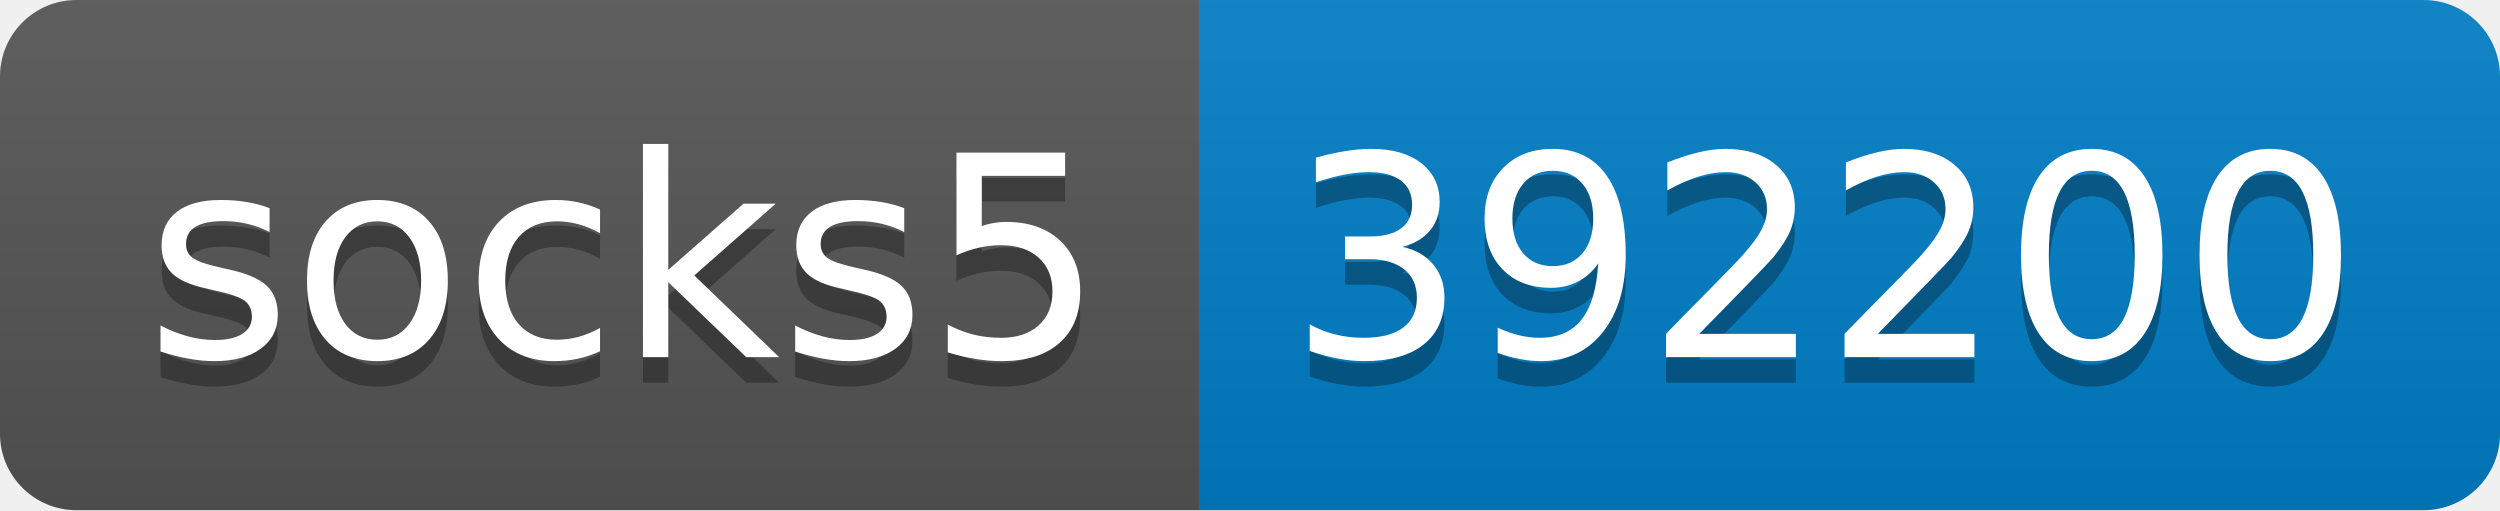
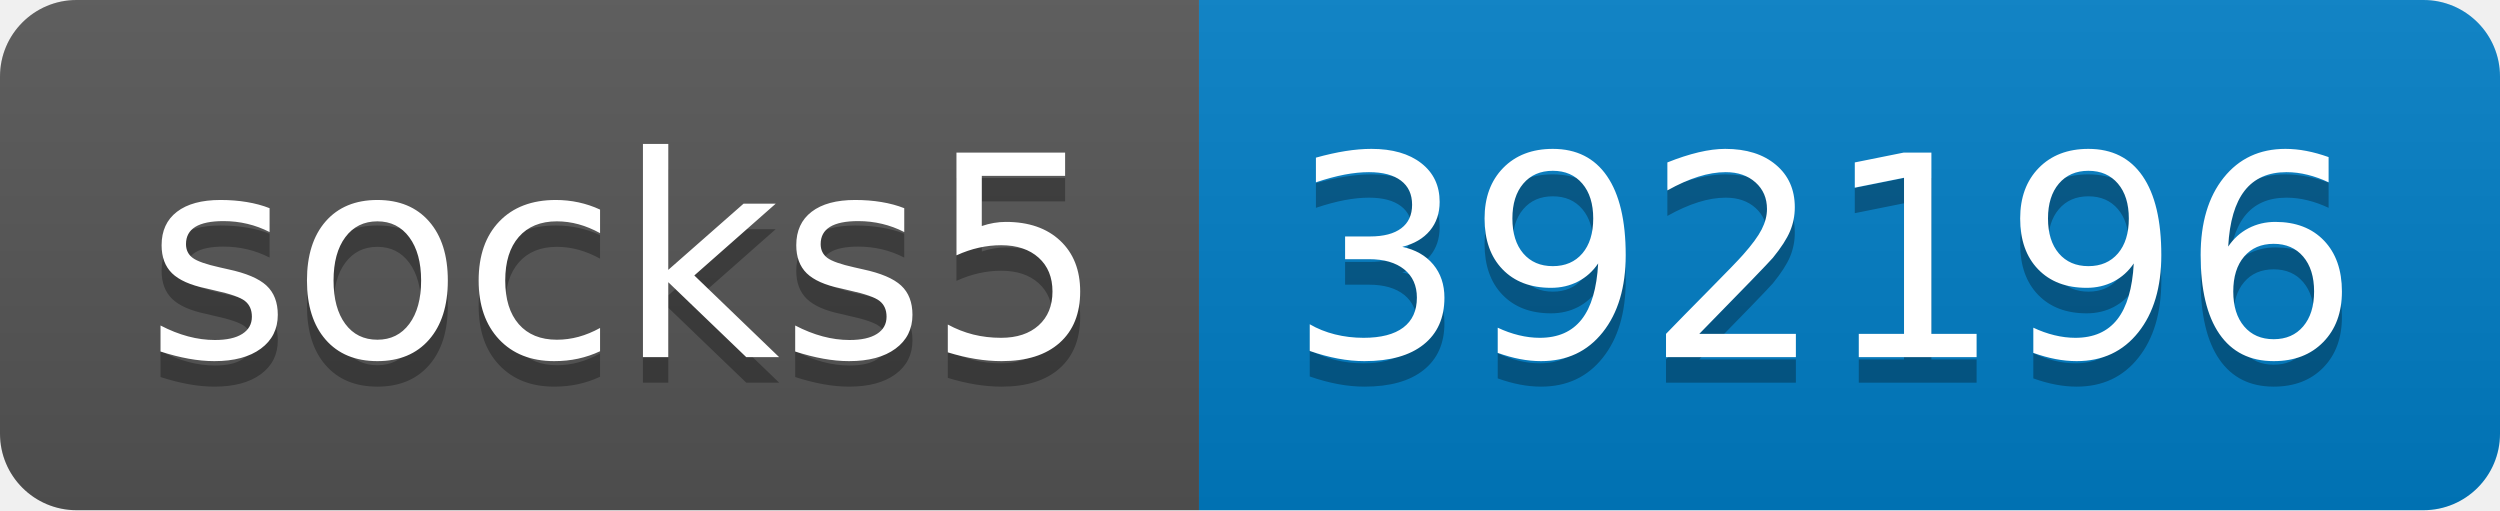
- <svg xmlns="http://www.w3.org/2000/svg" width="98" height="20" role="img" aria-label="socks5: 392200">
+ <svg xmlns="http://www.w3.org/2000/svg" width="98" height="20" role="img" aria-label="socks5: 392196">
  <linearGradient id="s" x2="0" y2="100%">
    <stop offset="0" stop-color="#bbb" stop-opacity=".1" />
    <stop offset="1" stop-opacity=".1" />
  </linearGradient>
  <clipPath id="r">
    <rect width="98" height="20" rx="3" fill="#fff" />
  </clipPath>
  <g clip-path="url(#r)">
    <rect width="47" height="20" fill="#555" />
    <rect x="47" width="51" height="20" fill="#007ec6" />
    <rect width="98" height="20" fill="url(#s)" />
  </g>
  <g fill="#fff" text-anchor="middle" font-family="Verdana,Geneva,DejaVu Sans,sans-serif" text-rendering="geometricPrecision" font-size="110">
    <text aria-hidden="true" x="245" y="150" fill="#010101" fill-opacity=".3" transform="scale(.1)" textLength="370">socks5</text>
    <text x="245" y="140" transform="scale(.1)" fill="#fff" textLength="370">socks5</text>
-     <text aria-hidden="true" x="715" y="150" fill="#010101" fill-opacity=".3" transform="scale(.1)" textLength="410">392200</text>
-     <text x="715" y="140" transform="scale(.1)" fill="#fff" textLength="410">392200</text>
+     <text aria-hidden="true" x="715" y="150" fill="#010101" fill-opacity=".3" transform="scale(.1)" textLength="410">392196</text>
+     <text x="715" y="140" transform="scale(.1)" fill="#fff" textLength="410">392196</text>
  </g>
</svg>
